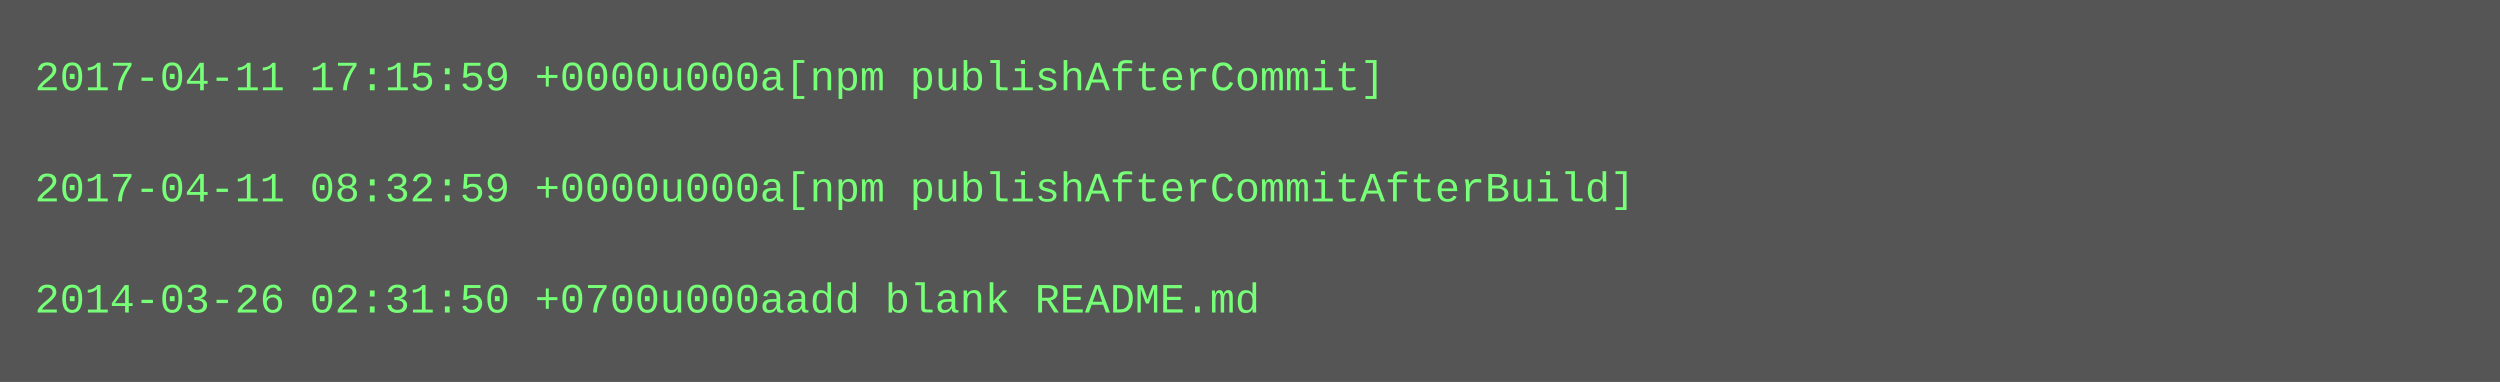
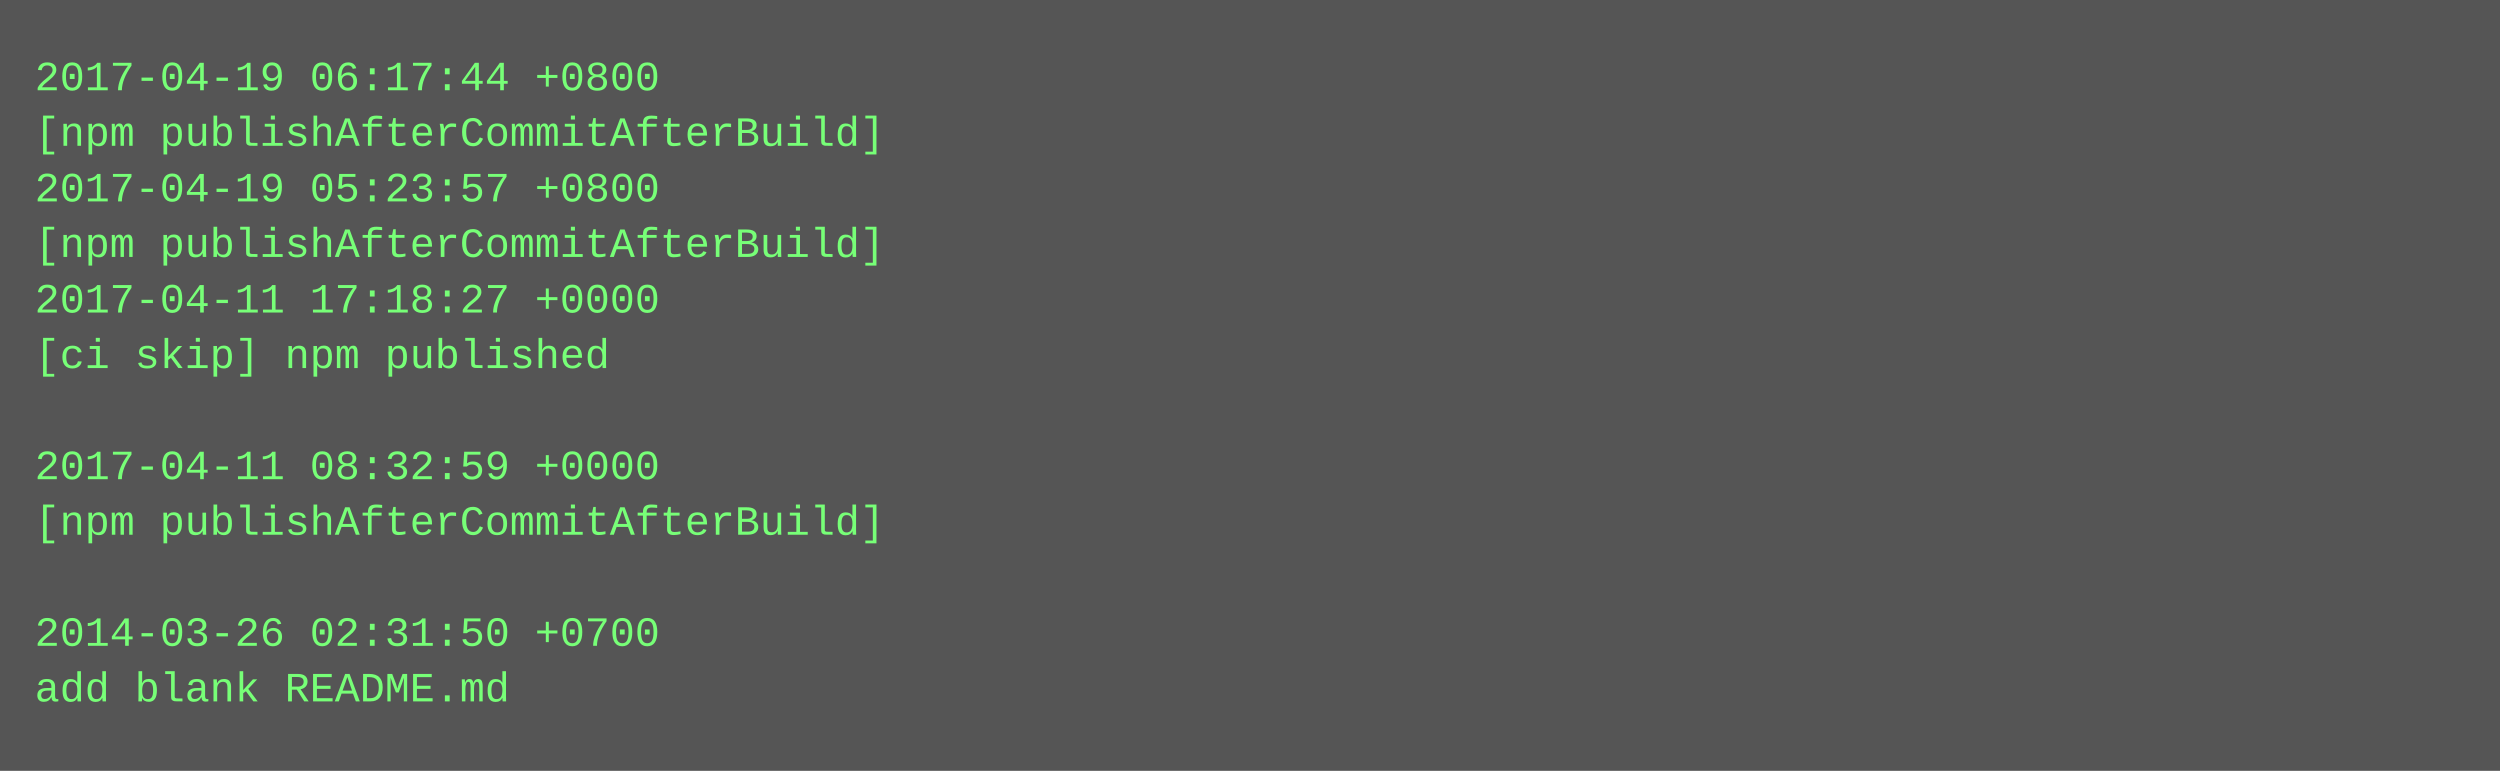
- <svg xmlns="http://www.w3.org/2000/svg" height="110" width="720">
-   <rect height="110" fill="#555" width="720" />
+ <svg xmlns="http://www.w3.org/2000/svg" height="222" width="720">
+   <rect height="222" fill="#555" width="720" />
  <text fill="#7f7" font-family="Courier New" font-size="12" xml:space="preserve">
-     <tspan x="10" y="26">2017-04-11 17:15:59 +0000u000a[npm publishAfterCommit]</tspan>
-     <tspan x="10" y="42" />
-     <tspan x="10" y="58">2017-04-11 08:32:59 +0000u000a[npm publishAfterCommitAfterBuild]</tspan>
-     <tspan x="10" y="74" />
-     <tspan x="10" y="90">2014-03-26 02:31:50 +0700u000aadd blank README.md</tspan>
+     <tspan x="10" y="26">2017-04-19 06:17:44 +0800</tspan>
+     <tspan x="10" y="42">[npm publishAfterCommitAfterBuild]</tspan>
+     <tspan x="10" y="58">2017-04-19 05:23:57 +0800</tspan>
+     <tspan x="10" y="74">[npm publishAfterCommitAfterBuild]</tspan>
+     <tspan x="10" y="90">2017-04-11 17:18:27 +0000</tspan>
+     <tspan x="10" y="106">[ci skip] npm published</tspan>
+     <tspan x="10" y="122" />
+     <tspan x="10" y="138">2017-04-11 08:32:59 +0000</tspan>
+     <tspan x="10" y="154">[npm publishAfterCommitAfterBuild]</tspan>
+     <tspan x="10" y="170" />
+     <tspan x="10" y="186">2014-03-26 02:31:50 +0700</tspan>
+     <tspan x="10" y="202">add blank README.md</tspan>
  </text>
</svg>
